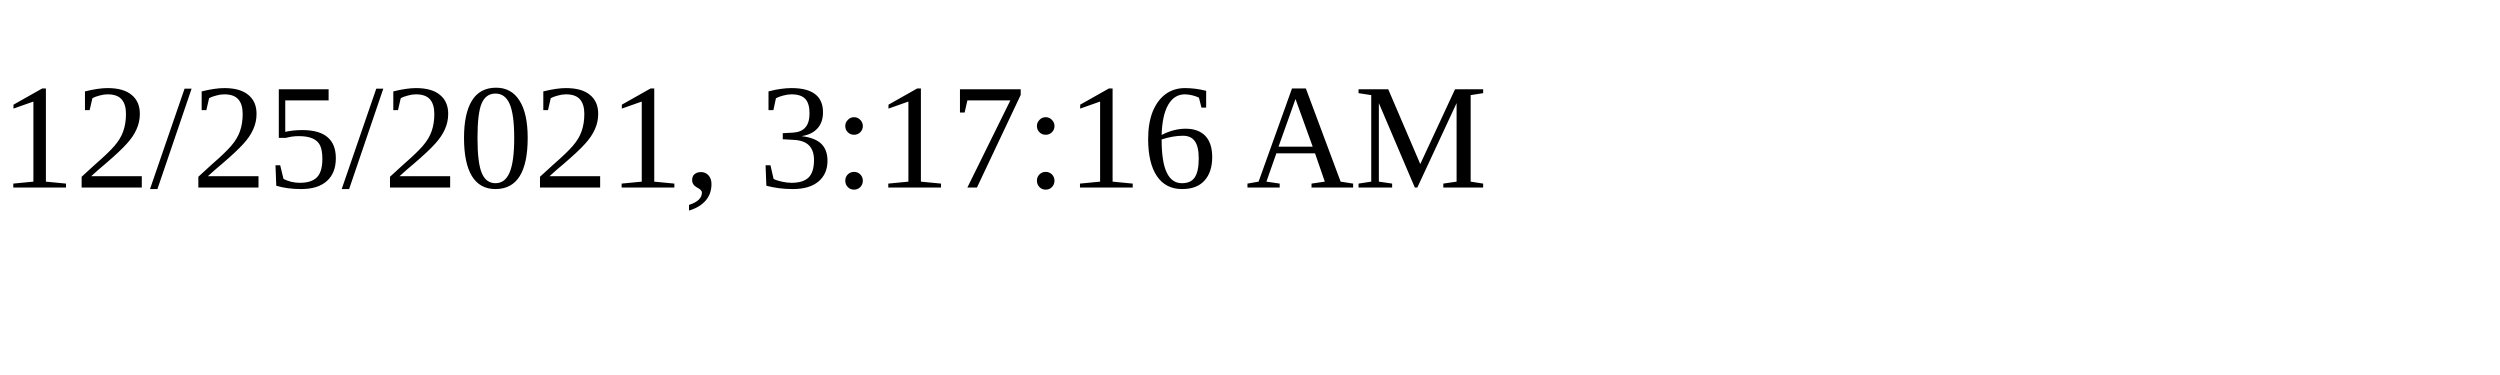
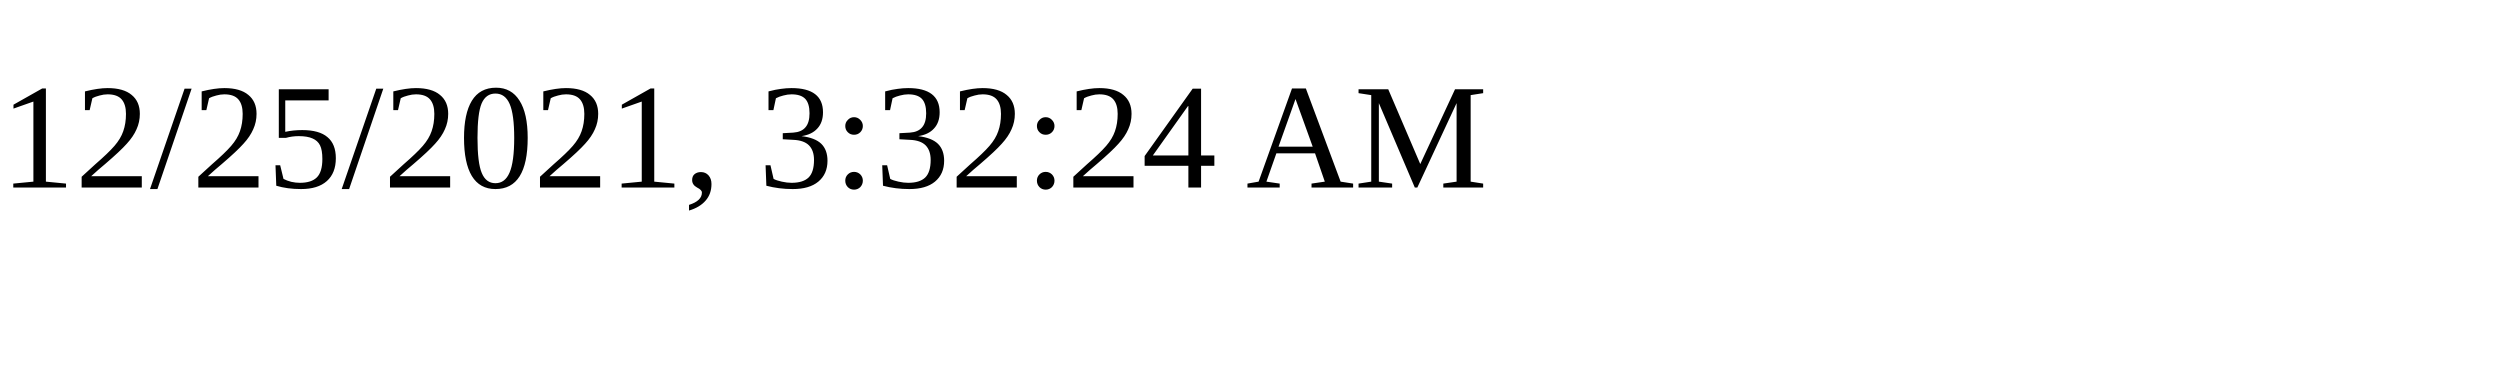
<svg xmlns="http://www.w3.org/2000/svg" height="30" width="200">
-   <text x="0" y="15">12/25/2021, 3:17:16 AM</text>
+   <text x="0" y="15">12/25/2021, 3:32:24 AM</text>
</svg>
